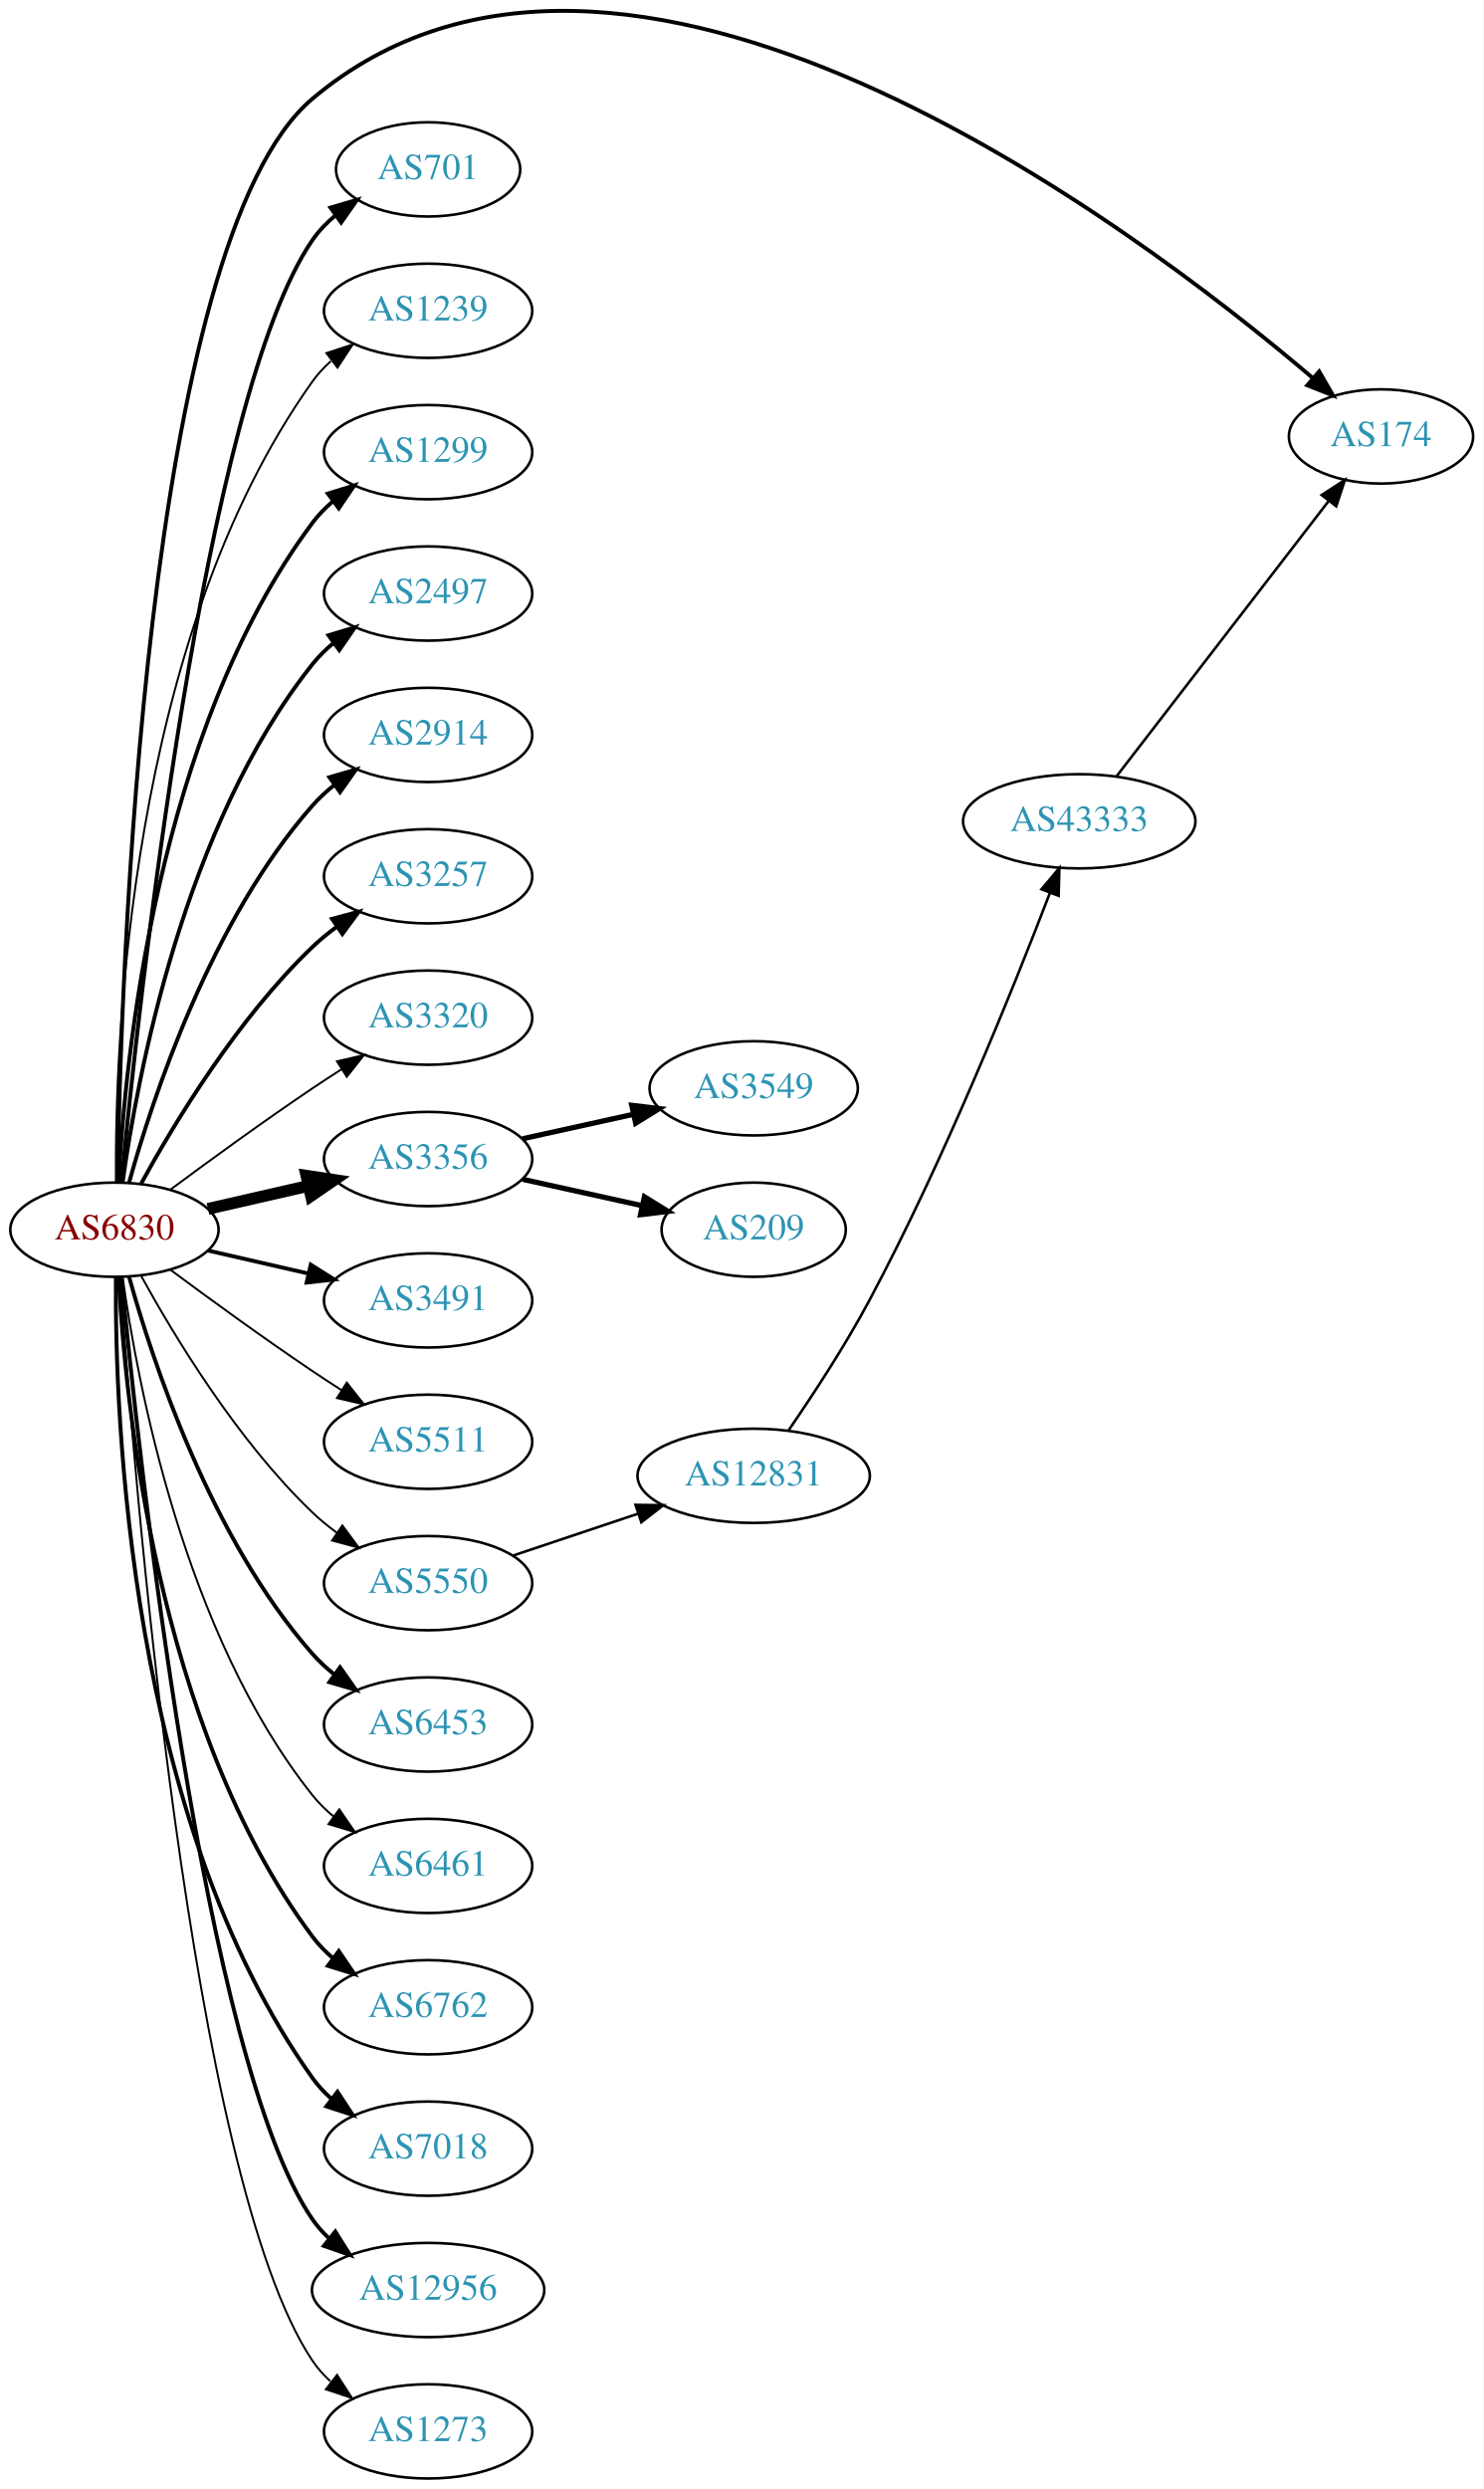
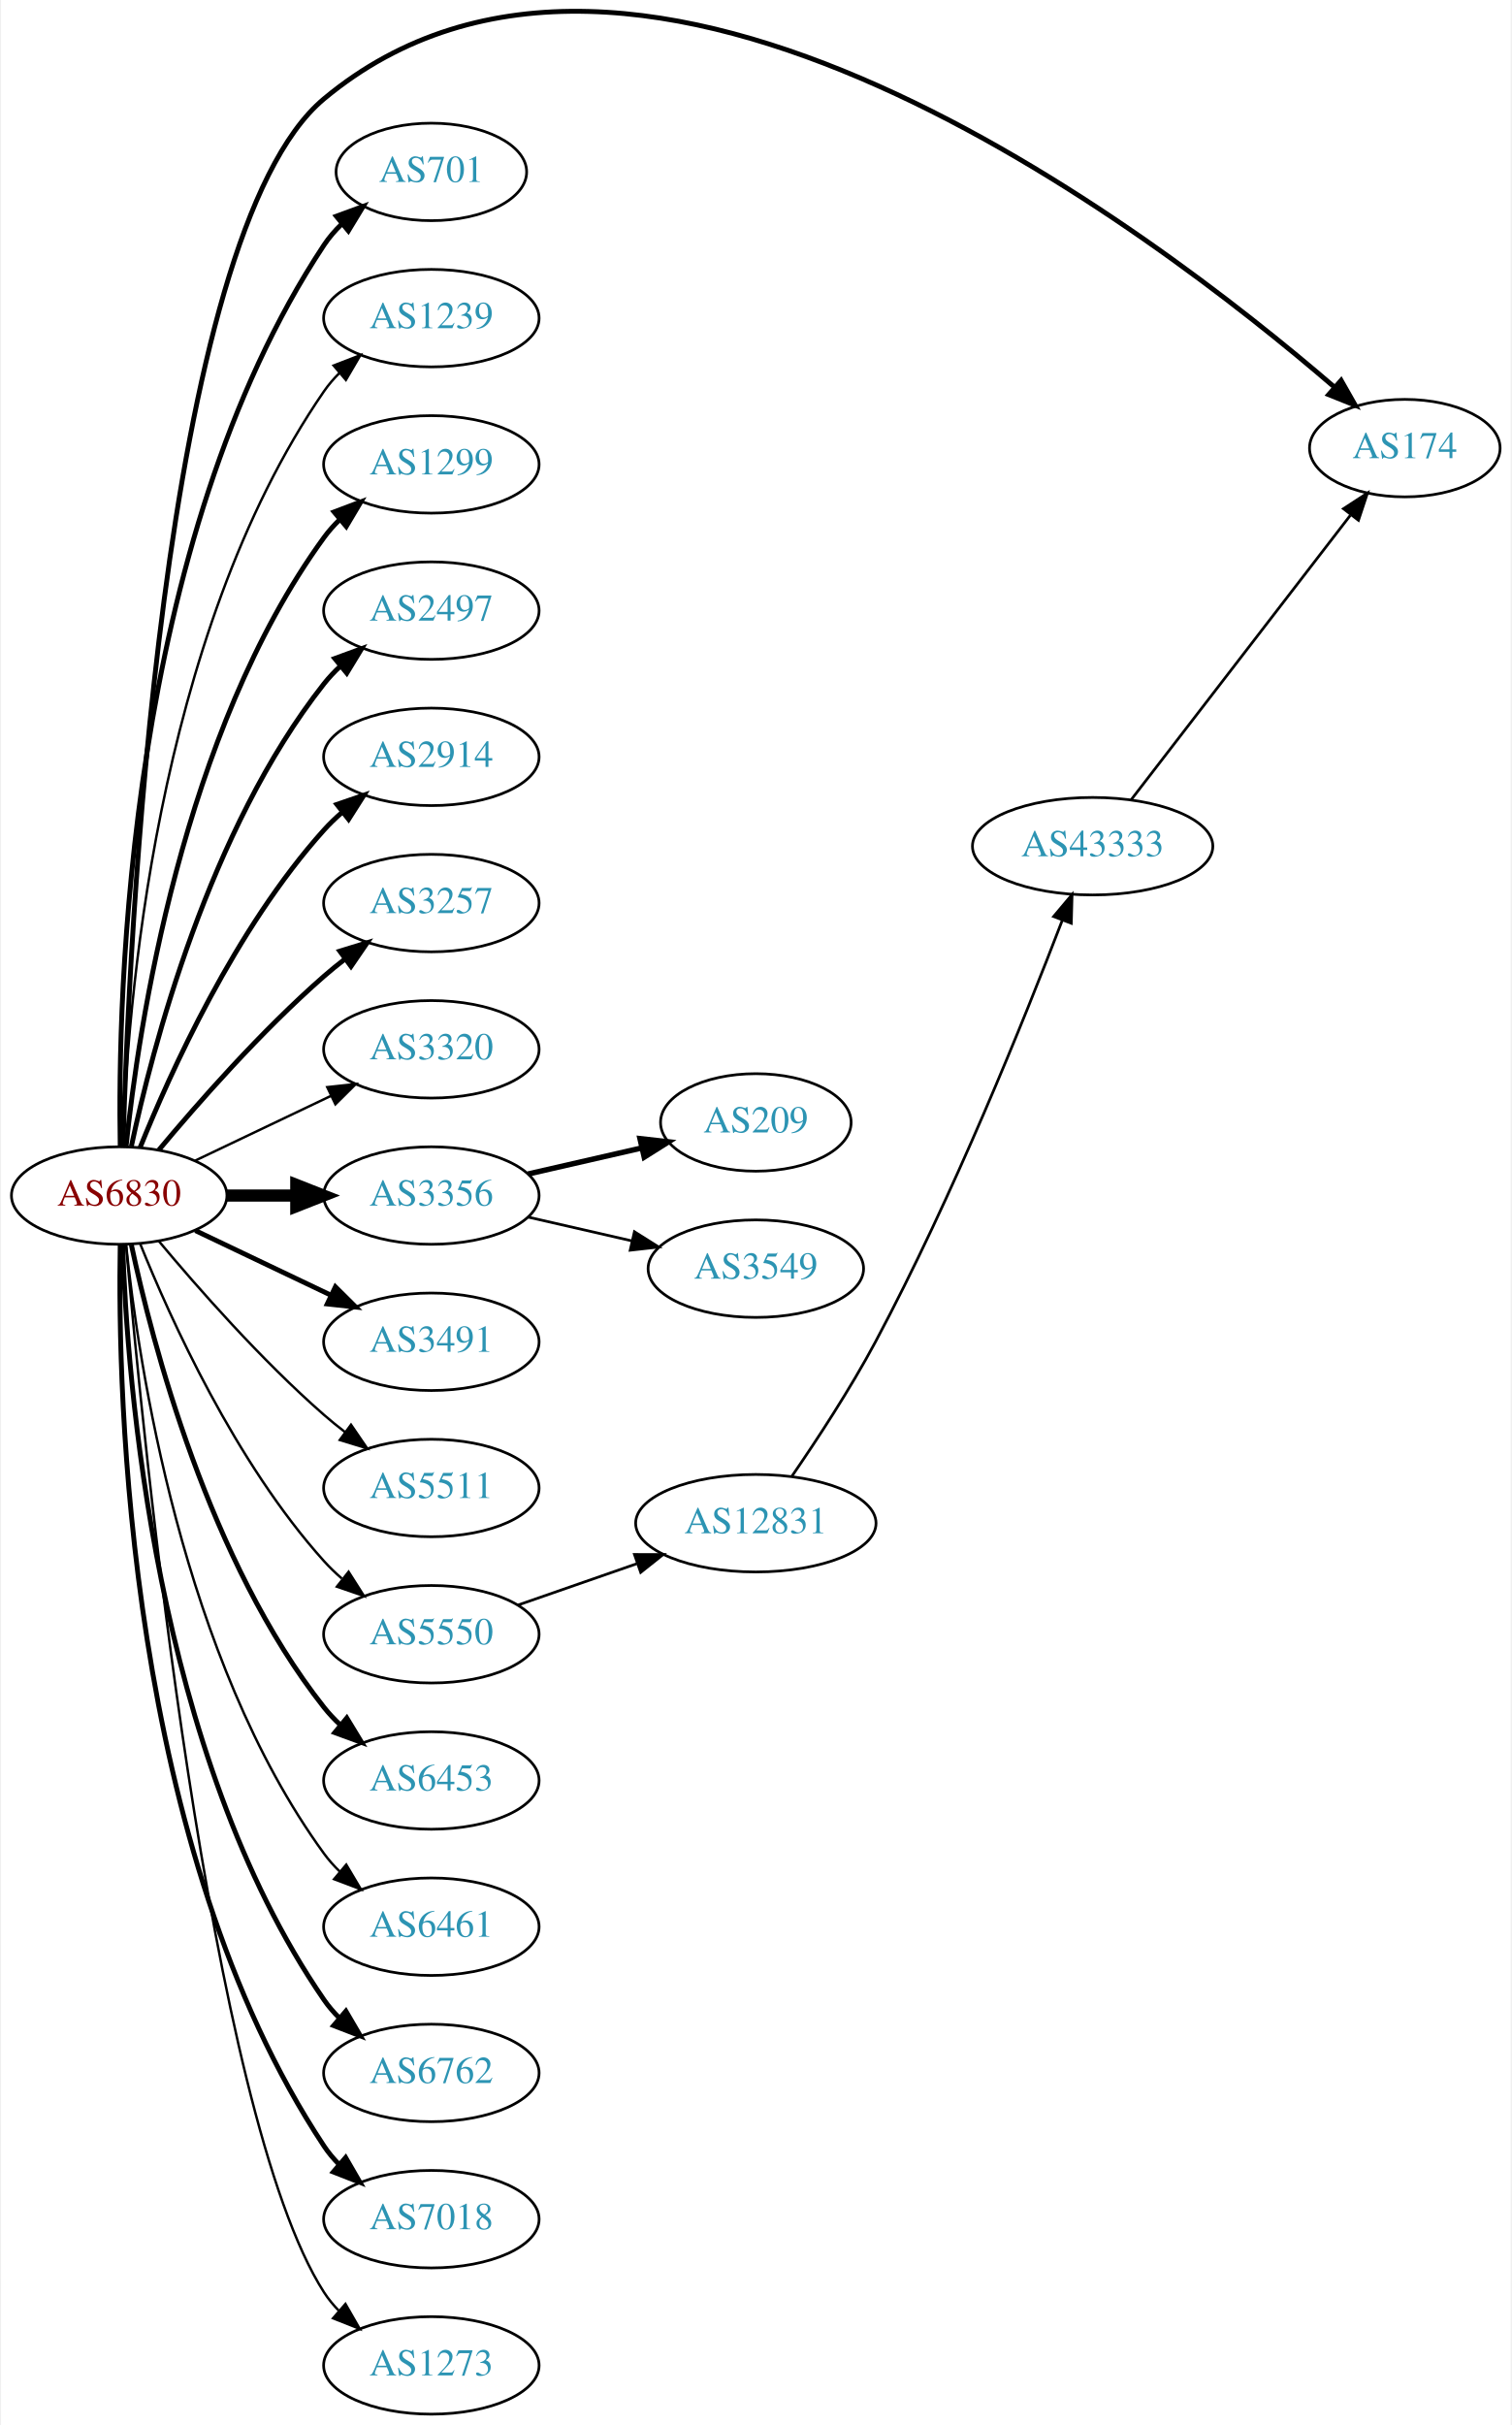
- <svg xmlns="http://www.w3.org/2000/svg" xmlns:xlink="http://www.w3.org/1999/xlink" width="567pt" height="951pt" viewBox="0.00 0.00 566.66 950.71">
-   <g id="graph0" class="graph" transform="scale(1 1) rotate(0) translate(4 946.707)">
-     <polygon fill="white" stroke="none" points="-4,4 -4,-946.707 562.663,-946.707 562.663,4 -4,4" />
+ <svg xmlns="http://www.w3.org/2000/svg" xmlns:xlink="http://www.w3.org/1999/xlink" width="558pt" height="895pt" viewBox="0.00 0.00 557.56 895.49">
+   <g id="graph0" class="graph" transform="scale(1 1) rotate(0) translate(4 891.485)">
+     <polygon fill="white" stroke="none" points="-4,4 -4,-891.485 553.564,-891.485 553.564,4 -4,4" />
    <g id="node1" class="node">
      <g id="a_node1">
        <a xlink:href="/asn/6830" xlink:title="AS6830 ~ LGI-UPC [AT]">
-           <ellipse fill="#ffffff" stroke="black" cx="39.647" cy="-477" rx="39.794" ry="18" />
-           <text text-anchor="middle" x="39.647" y="-473.3" font-family="Times,serif" font-size="14.00" fill="#880000">AS6830</text>
+           <ellipse fill="#ffffff" stroke="black" cx="39.647" cy="-450" rx="39.794" ry="18" />
+           <text text-anchor="middle" x="39.647" y="-446.3" font-family="Times,serif" font-size="14.00" fill="#880000">AS6830</text>
        </a>
      </g>
    </g>
    <g id="node2" class="node">
      <g id="a_node2">
        <a xlink:href="/asn/174" xlink:title="AS174 ~ Cogent Communications [US]">
-           <ellipse fill="#ffffff" stroke="black" cx="523.566" cy="-780" rx="35.194" ry="18" />
-           <text text-anchor="middle" x="523.566" y="-776.3" font-family="Times,serif" font-size="14.00" fill="#2c94b3">AS174</text>
+           <ellipse fill="#ffffff" stroke="black" cx="514.467" cy="-726" rx="35.194" ry="18" />
+           <text text-anchor="middle" x="514.467" y="-722.3" font-family="Times,serif" font-size="14.00" fill="#2c94b3">AS174</text>
        </a>
      </g>
    </g>
    <g id="edge1" class="edge">
-       <path fill="none" stroke="black" stroke-width="1.5" d="M40.831,-495.21C42.011,-570.317 50.741,-854.645 115.293,-909 233.326,-1008.39 428.491,-861.041 497.47,-802.348" />
-       <polygon fill="black" stroke="black" stroke-width="1.5" points="499.951,-804.831 505.243,-795.653 495.382,-799.528 499.951,-804.831" />
+       <path fill="none" stroke="black" stroke-width="1.8" d="M41.06,-468.295C43.112,-540.549 54.714,-804.566 115.293,-855 231.206,-951.501 420.909,-806.715 488.546,-748.471" />
+       <polygon fill="black" stroke="black" stroke-width="1.8" points="490.939,-751.029 496.177,-741.819 486.339,-745.752 490.939,-751.029" />
    </g>
    <g id="node3" class="node">
      <g id="a_node3">
        <a xlink:href="/asn/701" xlink:title="AS701 ~ UUNET [US]">
-           <ellipse fill="#ffffff" stroke="black" cx="159.489" cy="-882" rx="35.194" ry="18" />
-           <text text-anchor="middle" x="159.489" y="-878.3" font-family="Times,serif" font-size="14.00" fill="#2c94b3">AS701</text>
+           <ellipse fill="#ffffff" stroke="black" cx="154.939" cy="-828" rx="35.194" ry="18" />
+           <text text-anchor="middle" x="154.939" y="-824.3" font-family="Times,serif" font-size="14.00" fill="#2c94b3">AS701</text>
        </a>
      </g>
    </g>
    <g id="edge2" class="edge">
-       <path fill="none" stroke="black" stroke-width="1.5" d="M42.312,-495.084C48.762,-562.004 73.814,-794.832 115.293,-855 117.721,-858.522 120.774,-861.678 124.129,-864.479" />
-       <polygon fill="black" stroke="black" stroke-width="1.5" points="122.187,-867.393 132.353,-870.378 126.268,-861.705 122.187,-867.393" />
+       <path fill="none" stroke="black" stroke-width="1.8" d="M40.031,-468.174C39.036,-523.237 42.503,-691.165 115.293,-801 117.147,-803.797 119.398,-806.391 121.872,-808.775" />
+       <polygon fill="black" stroke="black" stroke-width="1.8" points="119.841,-811.637 129.787,-815.289 124.29,-806.232 119.841,-811.637" />
    </g>
    <g id="node4" class="node">
      <g id="a_node4">
        <a xlink:href="/asn/1239" xlink:title="AS1239 ~ Sprint [US]">
-           <ellipse fill="#ffffff" stroke="black" cx="159.489" cy="-828" rx="39.794" ry="18" />
-           <text text-anchor="middle" x="159.489" y="-824.3" font-family="Times,serif" font-size="14.00" fill="#2c94b3">AS1239</text>
+           <ellipse fill="#ffffff" stroke="black" cx="154.939" cy="-774" rx="39.794" ry="18" />
+           <text text-anchor="middle" x="154.939" y="-770.3" font-family="Times,serif" font-size="14.00" fill="#2c94b3">AS1239</text>
        </a>
      </g>
    </g>
    <g id="edge3" class="edge">
-       <path fill="none" stroke="black" stroke-width="0.75" d="M40.195,-495.063C39.776,-547.503 44.929,-702.293 115.293,-801 117.295,-803.809 119.69,-806.388 122.311,-808.743" />
-       <polygon fill="black" stroke="black" stroke-width="0.75" points="120.615,-811.852 130.687,-815.139 124.863,-806.288 120.615,-811.852" />
+       <path fill="none" stroke="black" stroke-width="0.9" d="M40.926,-468.161C42.524,-517.461 52.674,-656.175 115.293,-747 116.948,-749.401 118.891,-751.656 121.009,-753.76" />
+       <polygon fill="black" stroke="black" stroke-width="0.9" points="118.84,-756.51 128.726,-760.322 123.375,-751.177 118.84,-756.51" />
    </g>
    <g id="node5" class="node">
      <g id="a_node5">
        <a xlink:href="/asn/1299" xlink:title="AS1299 ~ Telia Carrier [EU]">
-           <ellipse fill="#ffffff" stroke="black" cx="159.489" cy="-774" rx="39.794" ry="18" />
-           <text text-anchor="middle" x="159.489" y="-770.3" font-family="Times,serif" font-size="14.00" fill="#2c94b3">AS1299</text>
+           <ellipse fill="#ffffff" stroke="black" cx="154.939" cy="-720" rx="39.794" ry="18" />
+           <text text-anchor="middle" x="154.939" y="-716.3" font-family="Times,serif" font-size="14.00" fill="#2c94b3">AS1299</text>
        </a>
      </g>
    </g>
    <g id="edge4" class="edge">
-       <path fill="none" stroke="black" stroke-width="1.5" d="M41.238,-495.023C43.615,-541.412 55.533,-666.893 115.293,-747 117.54,-750.013 120.232,-752.769 123.159,-755.272" />
-       <polygon fill="black" stroke="black" stroke-width="1.5" points="121.19,-758.169 131.31,-761.303 125.354,-752.542 121.19,-758.169" />
+       <path fill="none" stroke="black" stroke-width="1.8" d="M42.203,-468.256C46.674,-511.303 62.807,-620.94 115.293,-693 117.01,-695.357 118.997,-697.581 121.146,-699.663" />
+       <polygon fill="black" stroke="black" stroke-width="1.8" points="119.01,-702.439 128.921,-706.183 123.508,-697.075 119.01,-702.439" />
    </g>
    <g id="node6" class="node">
      <g id="a_node6">
        <a xlink:href="/asn/2497" xlink:title="AS2497 ~ Internet Initiative Japan Inc. [JP]">
-           <ellipse fill="#ffffff" stroke="black" cx="159.489" cy="-720" rx="39.794" ry="18" />
-           <text text-anchor="middle" x="159.489" y="-716.3" font-family="Times,serif" font-size="14.00" fill="#2c94b3">AS2497</text>
+           <ellipse fill="#ffffff" stroke="black" cx="154.939" cy="-666" rx="39.794" ry="18" />
+           <text text-anchor="middle" x="154.939" y="-662.3" font-family="Times,serif" font-size="14.00" fill="#2c94b3">AS2497</text>
        </a>
      </g>
    </g>
    <g id="edge5" class="edge">
-       <path fill="none" stroke="black" stroke-width="1.5" d="M42.786,-495.17C48.286,-534.974 66.111,-631.233 115.293,-693 117.634,-695.94 120.389,-698.649 123.354,-701.121" />
-       <polygon fill="black" stroke="black" stroke-width="1.5" points="121.42,-704.042 131.561,-707.11 125.547,-698.388 121.42,-704.042" />
+       <path fill="none" stroke="black" stroke-width="1.8" d="M44.137,-468.16C51.768,-504.03 72.76,-585.155 115.293,-639 117.1,-641.288 119.153,-643.462 121.348,-645.51" />
+       <polygon fill="black" stroke="black" stroke-width="1.8" points="119.259,-648.323 129.208,-651.966 123.702,-642.914 119.259,-648.323" />
    </g>
    <g id="node7" class="node">
      <g id="a_node7">
        <a xlink:href="/asn/2914" xlink:title="AS2914 ~ NTT America, Inc. [US]">
-           <ellipse fill="#ffffff" stroke="black" cx="159.489" cy="-666" rx="39.794" ry="18" />
-           <text text-anchor="middle" x="159.489" y="-662.3" font-family="Times,serif" font-size="14.00" fill="#2c94b3">AS2914</text>
+           <ellipse fill="#ffffff" stroke="black" cx="154.939" cy="-612" rx="39.794" ry="18" />
+           <text text-anchor="middle" x="154.939" y="-608.3" font-family="Times,serif" font-size="14.00" fill="#2c94b3">AS2914</text>
        </a>
      </g>
    </g>
    <g id="edge6" class="edge">
-       <path fill="none" stroke="black" stroke-width="1.5" d="M45.219,-494.946C54.125,-526.995 76.409,-594.842 115.293,-639 117.777,-641.821 120.627,-644.449 123.652,-646.871" />
-       <polygon fill="black" stroke="black" stroke-width="1.5" points="121.77,-649.828 131.941,-652.791 125.838,-644.131 121.77,-649.828" />
+       <path fill="none" stroke="black" stroke-width="1.8" d="M47.394,-467.787C58.445,-495.243 82.498,-548.578 115.293,-585 117.295,-587.224 119.514,-589.363 121.847,-591.397" />
+       <polygon fill="black" stroke="black" stroke-width="1.8" points="120.045,-594.433 130.066,-597.873 124.377,-588.935 120.045,-594.433" />
    </g>
    <g id="node8" class="node">
      <g id="a_node8">
        <a xlink:href="/asn/3257" xlink:title="AS3257 ~ GTT [DE]">
-           <ellipse fill="#ffffff" stroke="black" cx="159.489" cy="-612" rx="39.794" ry="18" />
-           <text text-anchor="middle" x="159.489" y="-608.3" font-family="Times,serif" font-size="14.00" fill="#2c94b3">AS3257</text>
+           <ellipse fill="#ffffff" stroke="black" cx="154.939" cy="-558" rx="39.794" ry="18" />
+           <text text-anchor="middle" x="154.939" y="-554.3" font-family="Times,serif" font-size="14.00" fill="#2c94b3">AS3257</text>
        </a>
      </g>
    </g>
    <g id="edge7" class="edge">
-       <path fill="none" stroke="black" stroke-width="1.5" d="M49.888,-494.713C62.433,-517.561 86.61,-557.611 115.293,-585 118.161,-587.739 121.35,-590.347 124.659,-592.785" />
-       <polygon fill="black" stroke="black" stroke-width="1.5" points="122.783,-595.742 133.018,-598.477 126.722,-589.956 122.783,-595.742" />
+       <path fill="none" stroke="black" stroke-width="1.8" d="M54.276,-466.817C68.559,-483.929 92.106,-510.745 115.293,-531 117.759,-533.154 120.397,-535.294 123.095,-537.372" />
+       <polygon fill="black" stroke="black" stroke-width="1.8" points="121.12,-540.264 131.249,-543.37 125.268,-534.625 121.12,-540.264" />
    </g>
    <g id="node9" class="node">
      <g id="a_node9">
        <a xlink:href="/asn/3320" xlink:title="AS3320 ~ DTAG [DE]">
-           <ellipse fill="#ffffff" stroke="black" cx="159.489" cy="-558" rx="39.794" ry="18" />
-           <text text-anchor="middle" x="159.489" y="-554.3" font-family="Times,serif" font-size="14.00" fill="#2c94b3">AS3320</text>
+           <ellipse fill="#ffffff" stroke="black" cx="154.939" cy="-504" rx="39.794" ry="18" />
+           <text text-anchor="middle" x="154.939" y="-500.3" font-family="Times,serif" font-size="14.00" fill="#2c94b3">AS3320</text>
        </a>
      </g>
    </g>
    <g id="edge8" class="edge">
-       <path fill="none" stroke="black" stroke-width="0.75" d="M60.977,-492.277C75.839,-503.304 96.584,-518.407 115.293,-531 118.842,-533.389 122.592,-535.839 126.341,-538.242" />
-       <polygon fill="black" stroke="black" stroke-width="0.75" points="124.667,-541.325 134.989,-543.712 128.409,-535.409 124.667,-541.325" />
+       <path fill="none" stroke="black" stroke-width="0.9" d="M67.783,-462.934C82.777,-470.081 101.598,-479.052 117.821,-486.785" />
+       <polygon fill="black" stroke="black" stroke-width="0.9" points="116.491,-490.028 127.024,-491.171 119.503,-483.709 116.491,-490.028" />
    </g>
    <g id="node10" class="node">
      <g id="a_node10">
        <a xlink:href="/asn/3356" xlink:title="AS3356 ~ Level 3 Parent, LLC [US]">
-           <ellipse fill="#ffffff" stroke="black" cx="159.489" cy="-504" rx="39.794" ry="18" />
-           <text text-anchor="middle" x="159.489" y="-500.3" font-family="Times,serif" font-size="14.00" fill="#2c94b3">AS3356</text>
+           <ellipse fill="#ffffff" stroke="black" cx="154.939" cy="-450" rx="39.794" ry="18" />
+           <text text-anchor="middle" x="154.939" y="-446.3" font-family="Times,serif" font-size="14.00" fill="#2c94b3">AS3356</text>
        </a>
      </g>
    </g>
    <g id="edge9" class="edge">
-       <path fill="none" stroke="black" stroke-width="4.5" d="M75.366,-484.955C87.366,-487.704 100.987,-490.825 113.679,-493.733" />
-       <polygon fill="black" stroke="black" stroke-width="4.5" points="112.984,-497.613 123.611,-496.009 114.743,-489.937 112.984,-497.613" />
+       <path fill="none" stroke="black" stroke-width="4.5" d="M79.319,-450C87.522,-450 96.286,-450 104.818,-450" />
+       <polygon fill="black" stroke="black" stroke-width="4.5" points="105.057,-453.938 115.057,-450 105.057,-446.063 105.057,-453.938" />
    </g>
    <g id="node11" class="node">
      <g id="a_node11">
        <a xlink:href="/asn/3491" xlink:title="AS3491 ~ PCCW Global, Inc. [US]">
-           <ellipse fill="#ffffff" stroke="black" cx="159.489" cy="-450" rx="39.794" ry="18" />
-           <text text-anchor="middle" x="159.489" y="-446.3" font-family="Times,serif" font-size="14.00" fill="#2c94b3">AS3491</text>
+           <ellipse fill="#ffffff" stroke="black" cx="154.939" cy="-396" rx="39.794" ry="18" />
+           <text text-anchor="middle" x="154.939" y="-392.3" font-family="Times,serif" font-size="14.00" fill="#2c94b3">AS3491</text>
        </a>
      </g>
    </g>
    <g id="edge10" class="edge">
-       <path fill="none" stroke="black" stroke-width="1.5" d="M75.366,-469.045C87.366,-466.296 100.987,-463.175 113.679,-460.267" />
-       <polygon fill="black" stroke="black" stroke-width="1.5" points="114.645,-463.636 123.611,-457.991 113.082,-456.813 114.645,-463.636" />
+       <path fill="none" stroke="black" stroke-width="1.8" d="M67.783,-437.066C82.777,-429.919 101.598,-420.948 117.821,-413.215" />
+       <polygon fill="black" stroke="black" stroke-width="1.8" points="119.503,-416.291 127.024,-408.829 116.491,-409.972 119.503,-416.291" />
    </g>
    <g id="node12" class="node">
      <g id="a_node12">
        <a xlink:href="/asn/5511" xlink:title="AS5511 ~ Orange S.A. [FR]">
-           <ellipse fill="#ffffff" stroke="black" cx="159.489" cy="-396" rx="39.794" ry="18" />
-           <text text-anchor="middle" x="159.489" y="-392.3" font-family="Times,serif" font-size="14.00" fill="#2c94b3">AS5511</text>
+           <ellipse fill="#ffffff" stroke="black" cx="154.939" cy="-342" rx="39.794" ry="18" />
+           <text text-anchor="middle" x="154.939" y="-338.3" font-family="Times,serif" font-size="14.00" fill="#2c94b3">AS5511</text>
        </a>
      </g>
    </g>
    <g id="edge11" class="edge">
-       <path fill="none" stroke="black" stroke-width="0.75" d="M60.977,-461.723C75.839,-450.696 96.584,-435.593 115.293,-423 118.842,-420.611 122.592,-418.161 126.341,-415.758" />
-       <polygon fill="black" stroke="black" stroke-width="0.75" points="128.409,-418.591 134.989,-410.288 124.667,-412.675 128.409,-418.591" />
+       <path fill="none" stroke="black" stroke-width="0.9" d="M54.276,-433.183C68.559,-416.071 92.106,-389.255 115.293,-369 117.759,-366.846 120.397,-364.706 123.095,-362.628" />
+       <polygon fill="black" stroke="black" stroke-width="0.9" points="125.268,-365.375 131.249,-356.63 121.12,-359.736 125.268,-365.375" />
    </g>
    <g id="node13" class="node">
      <g id="a_node13">
        <a xlink:href="/asn/5550" xlink:title="AS5550 ~ Gdansk University of Technology [PL]">
-           <ellipse fill="#ffffff" stroke="black" cx="159.489" cy="-342" rx="39.794" ry="18" />
-           <text text-anchor="middle" x="159.489" y="-338.3" font-family="Times,serif" font-size="14.00" fill="#2c94b3">AS5550</text>
+           <ellipse fill="#ffffff" stroke="black" cx="154.939" cy="-288" rx="39.794" ry="18" />
+           <text text-anchor="middle" x="154.939" y="-284.3" font-family="Times,serif" font-size="14.00" fill="#2c94b3">AS5550</text>
        </a>
      </g>
    </g>
    <g id="edge12" class="edge">
-       <path fill="none" stroke="black" stroke-width="0.75" d="M49.888,-459.287C62.433,-436.439 86.61,-396.389 115.293,-369 118.161,-366.261 121.35,-363.653 124.659,-361.215" />
-       <polygon fill="black" stroke="black" stroke-width="0.75" points="126.722,-364.044 133.018,-355.523 122.783,-358.258 126.722,-364.044" />
+       <path fill="none" stroke="black" stroke-width="0.9" d="M47.394,-432.213C58.445,-404.757 82.498,-351.422 115.293,-315 117.295,-312.776 119.514,-310.637 121.847,-308.603" />
+       <polygon fill="black" stroke="black" stroke-width="0.9" points="124.377,-311.065 130.066,-302.127 120.045,-305.567 124.377,-311.065" />
    </g>
    <g id="node14" class="node">
      <g id="a_node14">
        <a xlink:href="/asn/6453" xlink:title="AS6453 ~ TATA COMMUNICATIONS (AMERICA) INC [US]">
-           <ellipse fill="#ffffff" stroke="black" cx="159.489" cy="-288" rx="39.794" ry="18" />
-           <text text-anchor="middle" x="159.489" y="-284.3" font-family="Times,serif" font-size="14.00" fill="#2c94b3">AS6453</text>
+           <ellipse fill="#ffffff" stroke="black" cx="154.939" cy="-234" rx="39.794" ry="18" />
+           <text text-anchor="middle" x="154.939" y="-230.3" font-family="Times,serif" font-size="14.00" fill="#2c94b3">AS6453</text>
        </a>
      </g>
    </g>
    <g id="edge13" class="edge">
-       <path fill="none" stroke="black" stroke-width="1.5" d="M45.219,-459.054C54.125,-427.005 76.409,-359.158 115.293,-315 117.777,-312.179 120.627,-309.551 123.652,-307.129" />
-       <polygon fill="black" stroke="black" stroke-width="1.5" points="125.838,-309.869 131.941,-301.209 121.77,-304.172 125.838,-309.869" />
+       <path fill="none" stroke="black" stroke-width="1.8" d="M44.137,-431.84C51.768,-395.97 72.76,-314.845 115.293,-261 117.1,-258.712 119.153,-256.538 121.348,-254.49" />
+       <polygon fill="black" stroke="black" stroke-width="1.8" points="123.702,-257.086 129.208,-248.034 119.259,-251.677 123.702,-257.086" />
    </g>
    <g id="node15" class="node">
      <g id="a_node15">
        <a xlink:href="/asn/6461" xlink:title="AS6461 ~ Zayo Bandwidth [US]">
-           <ellipse fill="#ffffff" stroke="black" cx="159.489" cy="-234" rx="39.794" ry="18" />
-           <text text-anchor="middle" x="159.489" y="-230.3" font-family="Times,serif" font-size="14.00" fill="#2c94b3">AS6461</text>
+           <ellipse fill="#ffffff" stroke="black" cx="154.939" cy="-180" rx="39.794" ry="18" />
+           <text text-anchor="middle" x="154.939" y="-176.3" font-family="Times,serif" font-size="14.00" fill="#2c94b3">AS6461</text>
        </a>
      </g>
    </g>
    <g id="edge14" class="edge">
-       <path fill="none" stroke="black" stroke-width="0.75" d="M42.786,-458.83C48.286,-419.026 66.111,-322.767 115.293,-261 117.634,-258.06 120.389,-255.351 123.354,-252.879" />
-       <polygon fill="black" stroke="black" stroke-width="0.75" points="125.547,-255.612 131.561,-246.89 121.42,-249.958 125.547,-255.612" />
+       <path fill="none" stroke="black" stroke-width="0.9" d="M42.203,-431.744C46.674,-388.697 62.807,-279.06 115.293,-207 117.01,-204.643 118.997,-202.419 121.146,-200.337" />
+       <polygon fill="black" stroke="black" stroke-width="0.9" points="123.508,-202.925 128.921,-193.817 119.01,-197.561 123.508,-202.925" />
    </g>
    <g id="node16" class="node">
      <g id="a_node16">
        <a xlink:href="/asn/6762" xlink:title="AS6762 ~ TELECOM ITALIA SPARKLE S.p.A. [IT]">
-           <ellipse fill="#ffffff" stroke="black" cx="159.489" cy="-180" rx="39.794" ry="18" />
-           <text text-anchor="middle" x="159.489" y="-176.3" font-family="Times,serif" font-size="14.00" fill="#2c94b3">AS6762</text>
+           <ellipse fill="#ffffff" stroke="black" cx="154.939" cy="-126" rx="39.794" ry="18" />
+           <text text-anchor="middle" x="154.939" y="-122.3" font-family="Times,serif" font-size="14.00" fill="#2c94b3">AS6762</text>
        </a>
      </g>
    </g>
    <g id="edge15" class="edge">
-       <path fill="none" stroke="black" stroke-width="1.5" d="M41.238,-458.977C43.615,-412.588 55.533,-287.107 115.293,-207 117.54,-203.987 120.232,-201.231 123.159,-198.728" />
-       <polygon fill="black" stroke="black" stroke-width="1.5" points="125.354,-201.458 131.31,-192.697 121.19,-195.831 125.354,-201.458" />
+       <path fill="none" stroke="black" stroke-width="1.8" d="M40.926,-431.839C42.524,-382.539 52.674,-243.825 115.293,-153 116.948,-150.599 118.891,-148.344 121.009,-146.24" />
+       <polygon fill="black" stroke="black" stroke-width="1.8" points="123.375,-148.823 128.726,-139.678 118.84,-143.49 123.375,-148.823" />
    </g>
    <g id="node17" class="node">
      <g id="a_node17">
        <a xlink:href="/asn/7018" xlink:title="AS7018 ~ AT&amp;T Services, Inc. [US]">
-           <ellipse fill="#ffffff" stroke="black" cx="159.489" cy="-126" rx="39.794" ry="18" />
-           <text text-anchor="middle" x="159.489" y="-122.3" font-family="Times,serif" font-size="14.00" fill="#2c94b3">AS7018</text>
+           <ellipse fill="#ffffff" stroke="black" cx="154.939" cy="-72" rx="39.794" ry="18" />
+           <text text-anchor="middle" x="154.939" y="-68.3" font-family="Times,serif" font-size="14.00" fill="#2c94b3">AS7018</text>
        </a>
      </g>
    </g>
    <g id="edge16" class="edge">
-       <path fill="none" stroke="black" stroke-width="1.5" d="M40.195,-458.937C39.776,-406.497 44.929,-251.707 115.293,-153 117.295,-150.191 119.69,-147.612 122.311,-145.257" />
-       <polygon fill="black" stroke="black" stroke-width="1.5" points="124.863,-147.712 130.687,-138.861 120.615,-142.148 124.863,-147.712" />
+       <path fill="none" stroke="black" stroke-width="1.8" d="M40.031,-431.826C39.036,-376.763 42.503,-208.835 115.293,-99 116.904,-96.57 118.815,-94.293 120.911,-92.174" />
+       <polygon fill="black" stroke="black" stroke-width="1.8" points="123.279,-94.754 128.585,-85.584 118.718,-89.443 123.279,-94.754" />
    </g>
    <g id="node18" class="node">
      <g id="a_node18">
-         <a xlink:href="/asn/12956" xlink:title="AS12956 ~ TELXIUS [ES]">
-           <ellipse fill="#ffffff" stroke="black" cx="159.489" cy="-72" rx="44.393" ry="18" />
-           <text text-anchor="middle" x="159.489" y="-68.3" font-family="Times,serif" font-size="14.00" fill="#2c94b3">AS12956</text>
+         <a xlink:href="/asn/1273" xlink:title="AS1273 ~ Vodafone Group PLC [EU]">
+           <ellipse fill="#ffffff" stroke="black" cx="154.939" cy="-18" rx="39.794" ry="18" />
+           <text text-anchor="middle" x="154.939" y="-14.3" font-family="Times,serif" font-size="14.00" fill="#2c94b3">AS1273</text>
        </a>
      </g>
    </g>
    <g id="edge17" class="edge">
-       <path fill="none" stroke="black" stroke-width="1.5" d="M42.312,-458.916C48.762,-391.996 73.814,-159.168 115.293,-99 117.034,-96.474 119.096,-94.137 121.361,-91.984" />
-       <polygon fill="black" stroke="black" stroke-width="1.5" points="124.027,-94.335 129.667,-85.366 119.665,-88.861 124.027,-94.335" />
+       <path fill="none" stroke="black" stroke-width="0.9" d="M42.177,-431.673C48.31,-361.563 72.842,-110.993 115.293,-45 116.87,-42.548 118.757,-40.255 120.837,-38.125" />
+       <polygon fill="black" stroke="black" stroke-width="0.9" points="123.206,-40.704 128.48,-31.515 118.627,-35.409 123.206,-40.704" />
    </g>
    <g id="node19" class="node">
      <g id="a_node19">
-         <a xlink:href="/asn/1273" xlink:title="AS1273 ~ Vodafone Group PLC [EU]">
-           <ellipse fill="#ffffff" stroke="black" cx="159.489" cy="-18" rx="39.794" ry="18" />
-           <text text-anchor="middle" x="159.489" y="-14.3" font-family="Times,serif" font-size="14.00" fill="#2c94b3">AS1273</text>
+         <a xlink:href="/asn/209" xlink:title="AS209 ~ CenturyLink Communications, LLC [US]">
+           <ellipse fill="#ffffff" stroke="black" cx="274.782" cy="-477" rx="35.194" ry="18" />
+           <text text-anchor="middle" x="274.782" y="-473.3" font-family="Times,serif" font-size="14.00" fill="#2c94b3">AS209</text>
        </a>
      </g>
    </g>
    <g id="edge18" class="edge">
-       <path fill="none" stroke="black" stroke-width="0.75" d="M41.821,-458.898C46.837,-386.038 68.387,-114.808 115.293,-45 117.217,-42.137 119.557,-39.52 122.142,-37.14" />
-       <polygon fill="black" stroke="black" stroke-width="0.75" points="124.693,-39.591 130.459,-30.703 120.409,-34.055 124.693,-39.591" />
+       <path fill="none" stroke="black" stroke-width="2" d="M190.659,-457.955C203.751,-460.955 218.773,-464.396 232.414,-467.522" />
+       <polygon fill="black" stroke="black" stroke-width="2" points="231.992,-471.016 242.521,-469.838 233.556,-464.193 231.992,-471.016" />
    </g>
    <g id="node20" class="node">
      <g id="a_node20">
        <a xlink:href="/asn/3549" xlink:title="AS3549 ~ Level 3 Parent, LLC [US]">
-           <ellipse fill="#ffffff" stroke="black" cx="283.881" cy="-531" rx="39.794" ry="18" />
-           <text text-anchor="middle" x="283.881" y="-527.3" font-family="Times,serif" font-size="14.00" fill="#2c94b3">AS3549</text>
+           <ellipse fill="#ffffff" stroke="black" cx="274.782" cy="-423" rx="39.794" ry="18" />
+           <text text-anchor="middle" x="274.782" y="-419.3" font-family="Times,serif" font-size="14.00" fill="#2c94b3">AS3549</text>
        </a>
      </g>
    </g>
    <g id="edge19" class="edge">
-       <path fill="none" stroke="black" stroke-width="2" d="M195.562,-511.737C208.749,-514.646 223.929,-517.995 237.894,-521.076" />
-       <polygon fill="black" stroke="black" stroke-width="2" points="237.284,-524.525 247.803,-523.262 238.792,-517.69 237.284,-524.525" />
+       <path fill="none" stroke="black" d="M190.659,-442.045C202.659,-439.296 216.28,-436.175 228.972,-433.267" />
+       <polygon fill="black" stroke="black" points="229.938,-436.636 238.904,-430.991 228.375,-429.813 229.938,-436.636" />
    </g>
    <g id="node21" class="node">
      <g id="a_node21">
-         <a xlink:href="/asn/209" xlink:title="AS209 ~ CenturyLink Communications, LLC [US]">
-           <ellipse fill="#ffffff" stroke="black" cx="283.881" cy="-477" rx="35.194" ry="18" />
-           <text text-anchor="middle" x="283.881" y="-473.3" font-family="Times,serif" font-size="14.00" fill="#2c94b3">AS209</text>
+         <a xlink:href="/asn/12831" xlink:title="AS12831 ~ TASK-AS [PL]">
+           <ellipse fill="#ffffff" stroke="black" cx="274.782" cy="-329" rx="44.393" ry="18" />
+           <text text-anchor="middle" x="274.782" y="-325.3" font-family="Times,serif" font-size="14.00" fill="#2c94b3">AS12831</text>
        </a>
      </g>
    </g>
    <g id="edge20" class="edge">
-       <path fill="none" stroke="black" stroke-width="2" d="M195.562,-496.263C209.795,-493.123 226.35,-489.471 241.194,-486.196" />
-       <polygon fill="black" stroke="black" stroke-width="2" points="242.137,-489.572 251.148,-484 240.629,-482.737 242.137,-489.572" />
+       <path fill="none" stroke="black" d="M186.901,-298.772C200.31,-303.437 216.233,-308.977 230.762,-314.032" />
+       <polygon fill="black" stroke="black" points="229.955,-317.457 240.549,-317.438 232.255,-310.846 229.955,-317.457" />
    </g>
    <g id="node22" class="node">
      <g id="a_node22">
-         <a xlink:href="/asn/12831" xlink:title="AS12831 ~ TASK-AS [PL]">
-           <ellipse fill="#ffffff" stroke="black" cx="283.881" cy="-383" rx="44.393" ry="18" />
-           <text text-anchor="middle" x="283.881" y="-379.3" font-family="Times,serif" font-size="14.00" fill="#2c94b3">AS12831</text>
+         <a xlink:href="/asn/43333" xlink:title="AS43333 ~ NEPHAX-AS [PL]">
+           <ellipse fill="#ffffff" stroke="black" cx="399.174" cy="-579" rx="44.393" ry="18" />
+           <text text-anchor="middle" x="399.174" y="-575.3" font-family="Times,serif" font-size="14.00" fill="#2c94b3">AS43333</text>
        </a>
      </g>
    </g>
    <g id="edge21" class="edge">
-       <path fill="none" stroke="black" d="M192.008,-352.559C206.554,-357.431 224.052,-363.293 239.794,-368.566" />
-       <polygon fill="black" stroke="black" points="238.732,-371.902 249.326,-371.759 240.955,-365.264 238.732,-371.902" />
-     </g>
-     <g id="node23" class="node">
-       <g id="a_node23">
-         <a xlink:href="/asn/43333" xlink:title="AS43333 ~ NEPHAX-AS [PL]">
-           <ellipse fill="#ffffff" stroke="black" cx="408.273" cy="-633" rx="44.393" ry="18" />
-           <text text-anchor="middle" x="408.273" y="-629.3" font-family="Times,serif" font-size="14.00" fill="#2c94b3">AS43333</text>
-         </a>
-       </g>
+       <path fill="none" stroke="black" d="M288.151,-346.434C297.269,-359.683 309.654,-378.543 318.978,-396 347.526,-449.451 374.06,-515.365 387.988,-551.708" />
+       <polygon fill="black" stroke="black" points="384.748,-553.036 391.573,-561.139 391.291,-550.548 384.748,-553.036" />
    </g>
    <g id="edge22" class="edge">
-       <path fill="none" stroke="black" d="M297.25,-400.434C306.368,-413.683 318.754,-432.543 328.077,-450 356.625,-503.451 383.159,-569.365 397.087,-605.708" />
-       <polygon fill="black" stroke="black" points="393.847,-607.036 400.672,-615.139 400.391,-604.548 393.847,-607.036" />
-     </g>
-     <g id="edge23" class="edge">
-       <path fill="none" stroke="black" d="M422.491,-650.15C442.467,-676.069 480.448,-725.35 503.441,-755.184" />
-       <polygon fill="black" stroke="black" points="500.903,-757.626 509.78,-763.41 506.448,-753.352 500.903,-757.626" />
+       <path fill="none" stroke="black" d="M413.392,-596.15C433.367,-622.069 471.349,-671.35 494.342,-701.184" />
+       <polygon fill="black" stroke="black" points="491.804,-703.626 500.681,-709.41 497.349,-699.352 491.804,-703.626" />
    </g>
  </g>
</svg>
